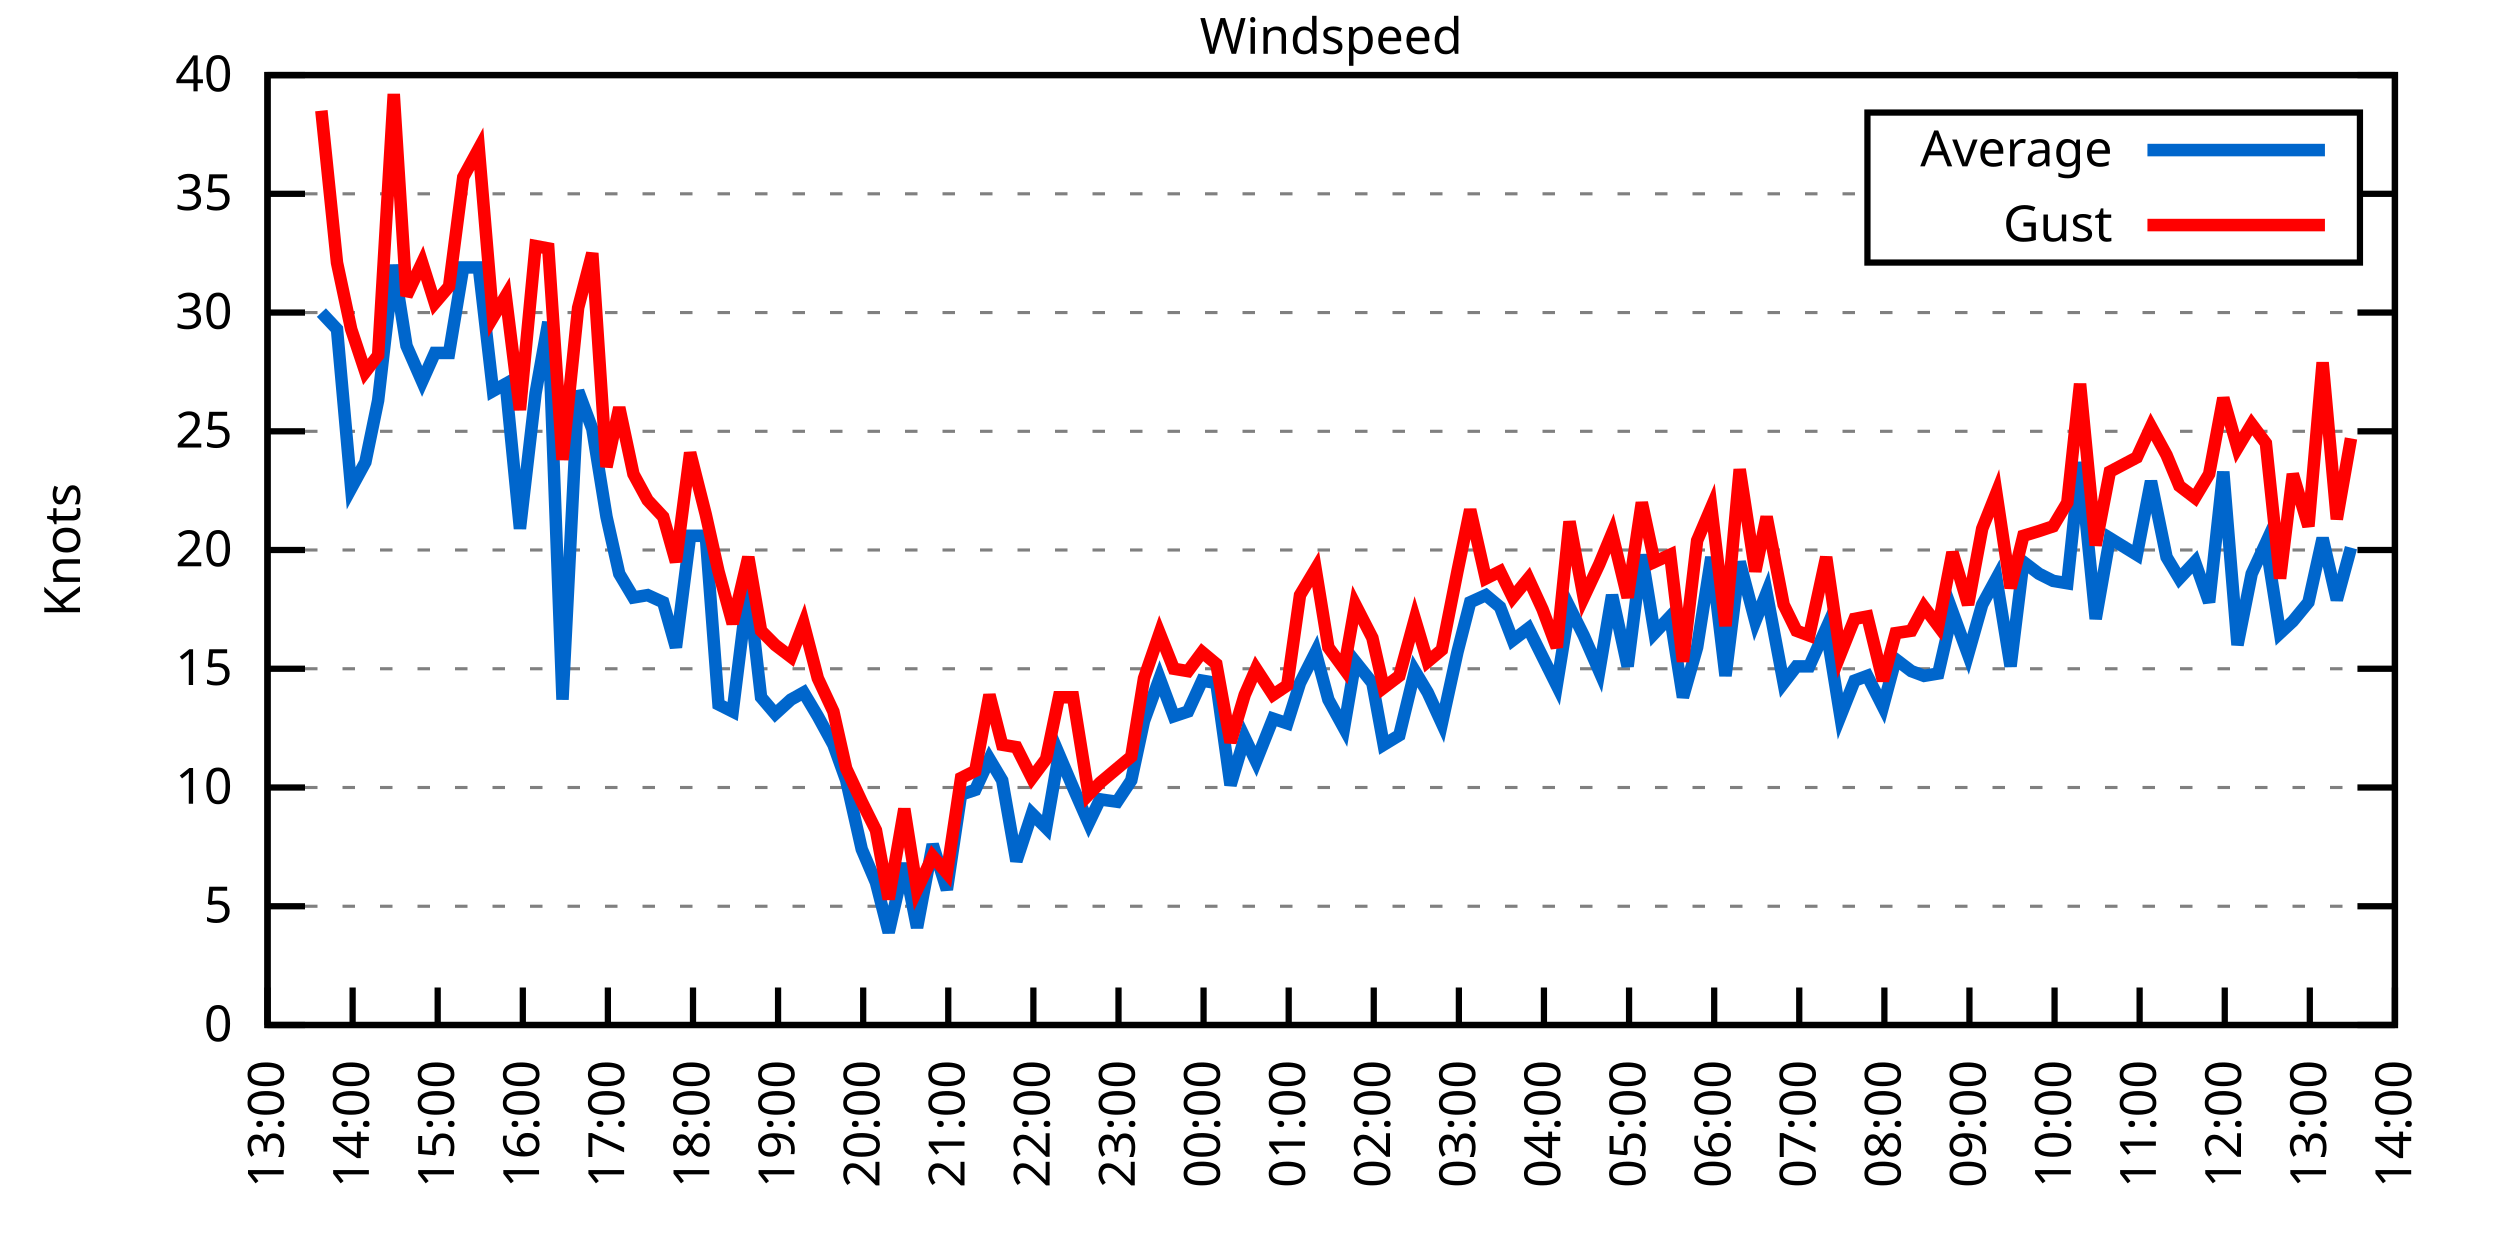
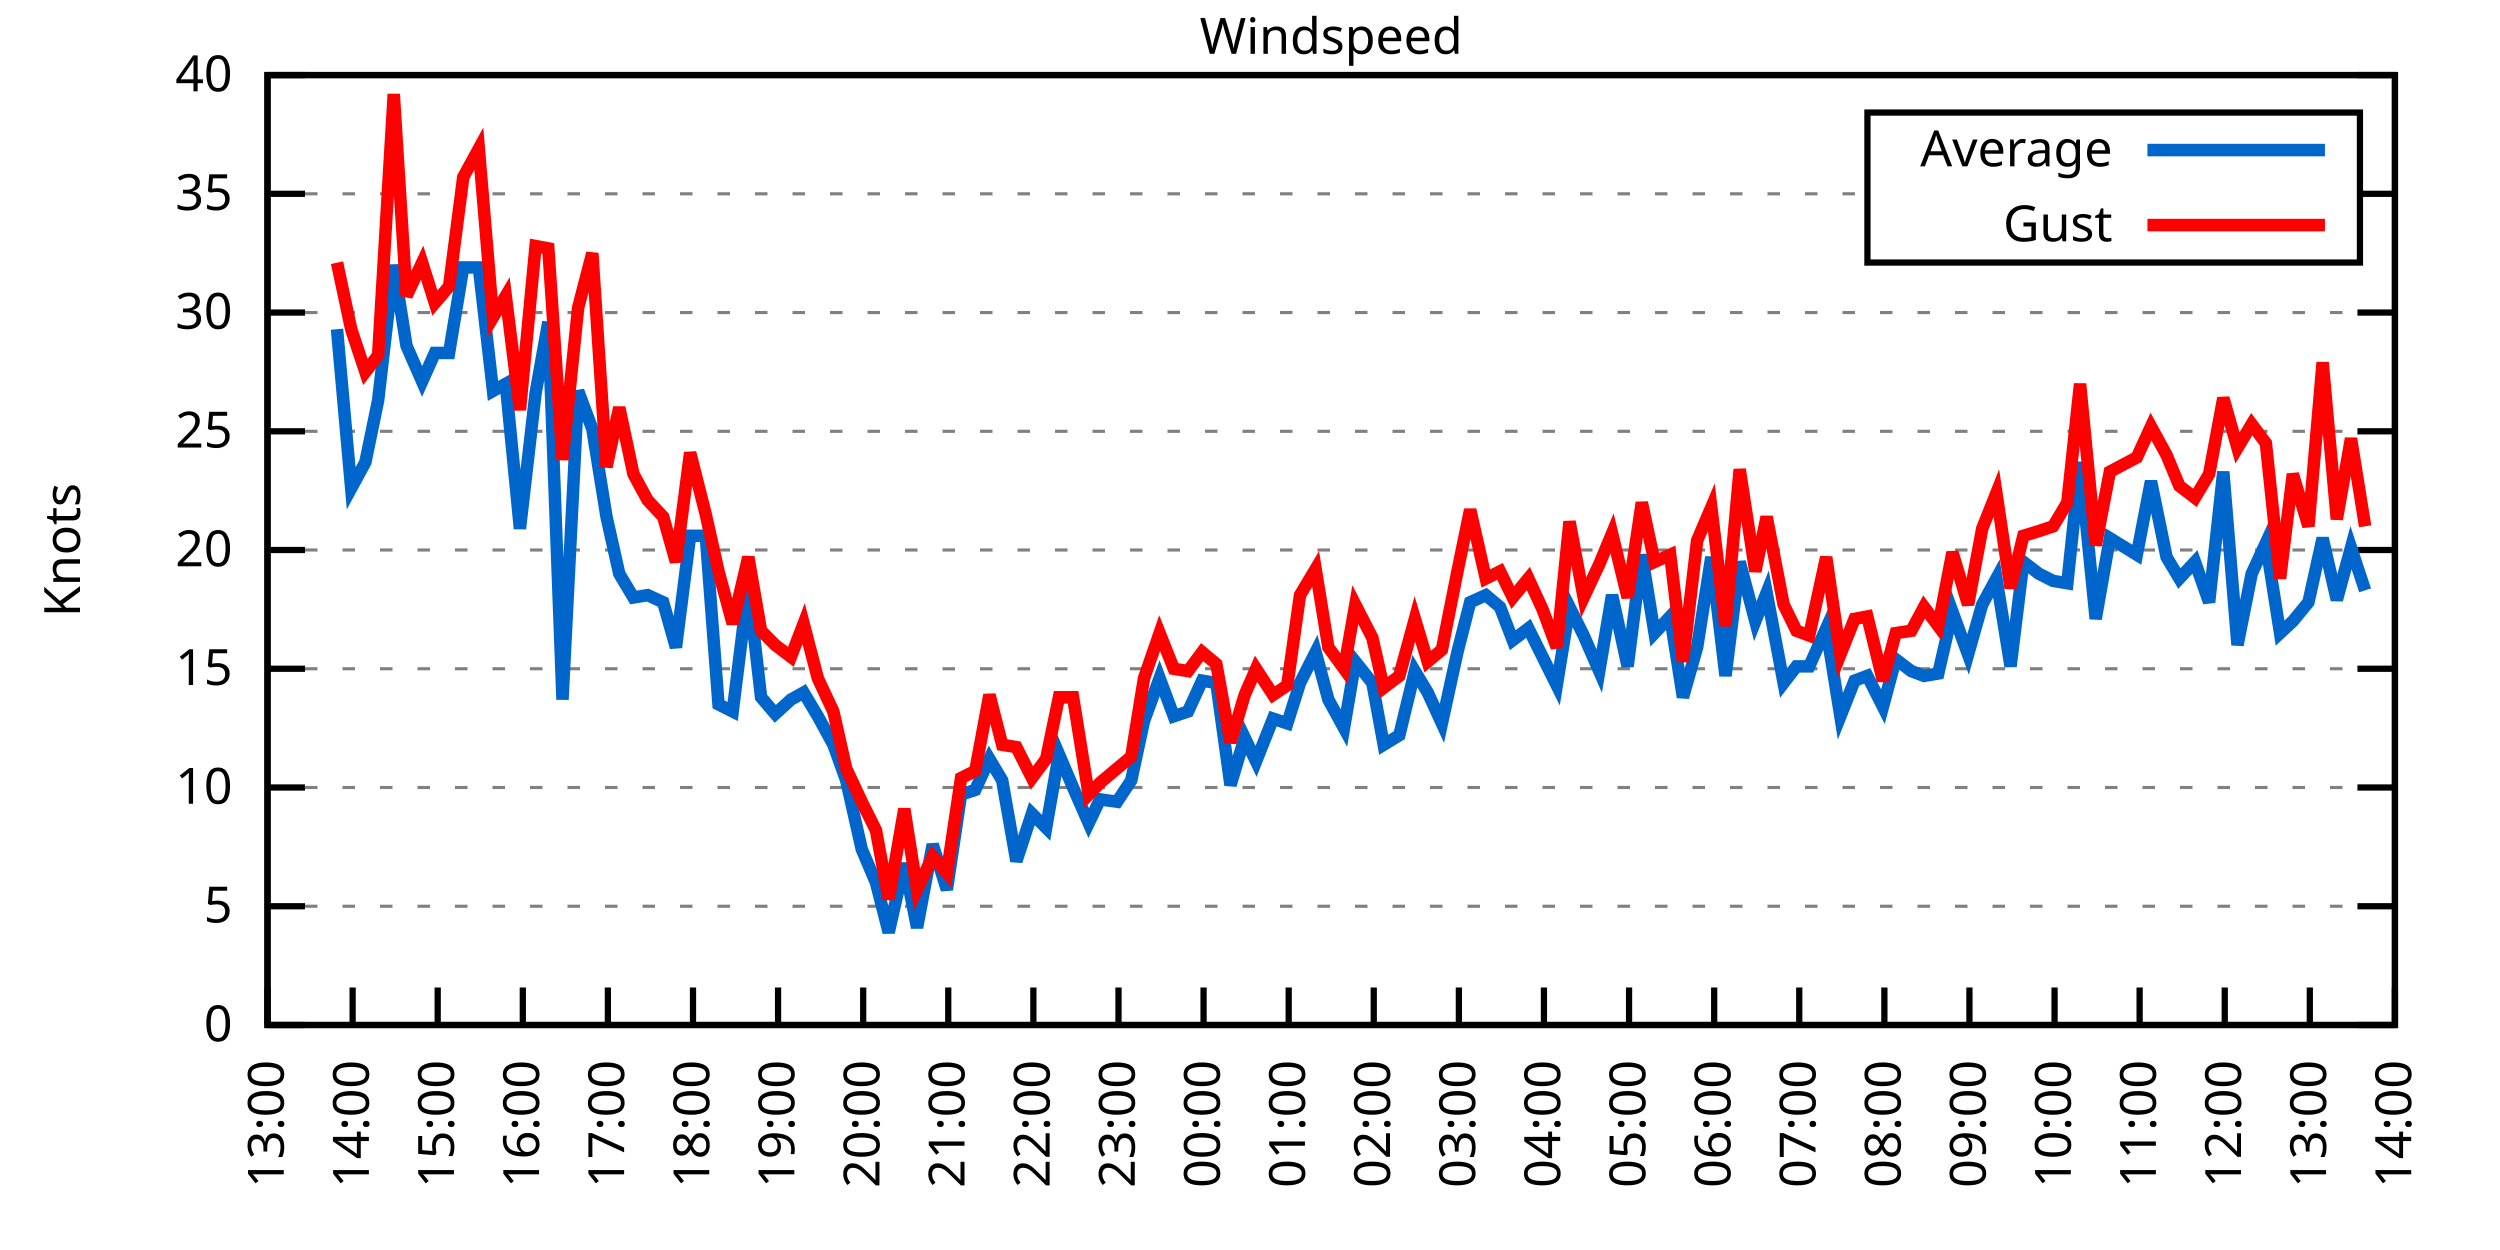
<svg xmlns="http://www.w3.org/2000/svg" xmlns:xlink="http://www.w3.org/1999/xlink" width="400" height="200" viewBox="0 0 400 200">
  <g id="gnuplot_canvas">
    <rect x="0" y="0" width="400" height="200" fill="none" />
    <defs>
      <circle id="gpDot" r="0.5" stroke-width="0.5" stroke="currentColor" />
      <path id="gpPt0" stroke-width="0.333" stroke="currentColor" d="M-1,0 h2 M0,-1 v2" />
      <path id="gpPt1" stroke-width="0.333" stroke="currentColor" d="M-1,-1 L1,1 M1,-1 L-1,1" />
      <path id="gpPt2" stroke-width="0.333" stroke="currentColor" d="M-1,0 L1,0 M0,-1 L0,1 M-1,-1 L1,1 M-1,1 L1,-1" />
      <rect id="gpPt3" stroke-width="0.333" stroke="currentColor" x="-1" y="-1" width="2" height="2" />
      <rect id="gpPt4" stroke-width="0.333" stroke="currentColor" fill="currentColor" x="-1" y="-1" width="2" height="2" />
      <circle id="gpPt5" stroke-width="0.333" stroke="currentColor" cx="0" cy="0" r="1" />
      <use xlink:href="#gpPt5" id="gpPt6" fill="currentColor" stroke="none" />
      <path id="gpPt7" stroke-width="0.333" stroke="currentColor" d="M0,-1.33 L-1.33,0.67 L1.33,0.67 z" />
      <use xlink:href="#gpPt7" id="gpPt8" fill="currentColor" stroke="none" />
      <use xlink:href="#gpPt7" id="gpPt9" stroke="currentColor" transform="rotate(180)" />
      <use xlink:href="#gpPt9" id="gpPt10" fill="currentColor" stroke="none" />
      <use xlink:href="#gpPt3" id="gpPt11" stroke="currentColor" transform="rotate(45)" />
      <use xlink:href="#gpPt11" id="gpPt12" fill="currentColor" stroke="none" />
      <path id="gpPt13" stroke-width="0.333" stroke="currentColor" d="M0,1.330 L1.265,0.411 L0.782,-1.067 L-0.782,-1.076 L-1.265,0.411 z" />
      <use xlink:href="#gpPt13" id="gpPt14" fill="currentColor" stroke="none" />
      <filter id="textbox" filterUnits="objectBoundingBox" x="0" y="0" height="1" width="1">
        <feFlood flood-color="white" flood-opacity="1" result="bgnd" />
        <feComposite in="SourceGraphic" in2="bgnd" operator="atop" />
      </filter>
      <filter id="greybox" filterUnits="objectBoundingBox" x="0" y="0" height="1" width="1">
        <feFlood flood-color="lightgrey" flood-opacity="1" result="grey" />
        <feComposite in="SourceGraphic" in2="grey" operator="atop" />
      </filter>
    </defs>
    <g fill="none" color="white" stroke="currentColor" stroke-width="1.00" stroke-linecap="butt" stroke-linejoin="miter">
</g>
    <g fill="none" color="black" stroke="currentColor" stroke-width="1.00" stroke-linecap="butt" stroke-linejoin="miter">
      <g stroke="none" shape-rendering="crispEdges">
        <polygon fill="rgb(255, 255, 255)" points="42.80,164.00 383.18,164.00 383.18,12.02 42.80,12.02 " />
      </g>
    </g>
    <g fill="none" color="black" stroke="currentColor" stroke-width="1.00" stroke-linecap="butt" stroke-linejoin="miter">
</g>
    <g fill="none" color="black" stroke="black" stroke-width="0.50" stroke-linecap="butt" stroke-linejoin="miter">
</g>
    <g fill="none" color="gray" stroke="currentColor" stroke-width="0.50" stroke-linecap="butt" stroke-linejoin="miter">
      <path stroke="gray" stroke-dasharray="2,4" class="gridline" d="M42.80,164.00 L383.19,164.00  " />
    </g>
    <g fill="none" color="gray" stroke="gray" stroke-width="1.00" stroke-linecap="butt" stroke-linejoin="miter">
</g>
    <g fill="none" color="black" stroke="currentColor" stroke-width="1.00" stroke-linecap="butt" stroke-linejoin="miter">
      <path stroke="black" d="M42.80,164.00 L48.80,164.00 M383.19,164.00 L377.19,164.00  " />
      <g transform="translate(37.20,166.60)" stroke="none" fill="black" font-family="Sans" font-size="8.00" text-anchor="end">
        <text>
          <tspan font-family="Sans"> 0</tspan>
        </text>
      </g>
    </g>
    <g fill="none" color="black" stroke="currentColor" stroke-width="1.00" stroke-linecap="butt" stroke-linejoin="miter">
</g>
    <g fill="none" color="black" stroke="black" stroke-width="0.50" stroke-linecap="butt" stroke-linejoin="miter">
</g>
    <g fill="none" color="gray" stroke="currentColor" stroke-width="0.50" stroke-linecap="butt" stroke-linejoin="miter">
      <path stroke="gray" stroke-dasharray="2,4" class="gridline" d="M42.80,145.00 L383.19,145.00  " />
    </g>
    <g fill="none" color="gray" stroke="gray" stroke-width="1.00" stroke-linecap="butt" stroke-linejoin="miter">
</g>
    <g fill="none" color="black" stroke="currentColor" stroke-width="1.00" stroke-linecap="butt" stroke-linejoin="miter">
      <path stroke="black" d="M42.80,145.00 L48.80,145.00 M383.19,145.00 L377.19,145.00  " />
      <g transform="translate(37.20,147.60)" stroke="none" fill="black" font-family="Sans" font-size="8.00" text-anchor="end">
        <text>
          <tspan font-family="Sans"> 5</tspan>
        </text>
      </g>
    </g>
    <g fill="none" color="black" stroke="currentColor" stroke-width="1.00" stroke-linecap="butt" stroke-linejoin="miter">
</g>
    <g fill="none" color="black" stroke="black" stroke-width="0.50" stroke-linecap="butt" stroke-linejoin="miter">
</g>
    <g fill="none" color="gray" stroke="currentColor" stroke-width="0.50" stroke-linecap="butt" stroke-linejoin="miter">
      <path stroke="gray" stroke-dasharray="2,4" class="gridline" d="M42.80,126.00 L383.19,126.00  " />
    </g>
    <g fill="none" color="gray" stroke="gray" stroke-width="1.00" stroke-linecap="butt" stroke-linejoin="miter">
</g>
    <g fill="none" color="black" stroke="currentColor" stroke-width="1.00" stroke-linecap="butt" stroke-linejoin="miter">
      <path stroke="black" d="M42.80,126.00 L48.80,126.00 M383.19,126.00 L377.19,126.00  " />
      <g transform="translate(37.20,128.60)" stroke="none" fill="black" font-family="Sans" font-size="8.00" text-anchor="end">
        <text>
          <tspan font-family="Sans"> 10</tspan>
        </text>
      </g>
    </g>
    <g fill="none" color="black" stroke="currentColor" stroke-width="1.00" stroke-linecap="butt" stroke-linejoin="miter">
</g>
    <g fill="none" color="black" stroke="black" stroke-width="0.50" stroke-linecap="butt" stroke-linejoin="miter">
</g>
    <g fill="none" color="gray" stroke="currentColor" stroke-width="0.50" stroke-linecap="butt" stroke-linejoin="miter">
      <path stroke="gray" stroke-dasharray="2,4" class="gridline" d="M42.80,107.00 L383.19,107.00  " />
    </g>
    <g fill="none" color="gray" stroke="gray" stroke-width="1.00" stroke-linecap="butt" stroke-linejoin="miter">
</g>
    <g fill="none" color="black" stroke="currentColor" stroke-width="1.00" stroke-linecap="butt" stroke-linejoin="miter">
      <path stroke="black" d="M42.80,107.00 L48.80,107.00 M383.19,107.00 L377.19,107.00  " />
      <g transform="translate(37.20,109.60)" stroke="none" fill="black" font-family="Sans" font-size="8.00" text-anchor="end">
        <text>
          <tspan font-family="Sans"> 15</tspan>
        </text>
      </g>
    </g>
    <g fill="none" color="black" stroke="currentColor" stroke-width="1.00" stroke-linecap="butt" stroke-linejoin="miter">
</g>
    <g fill="none" color="black" stroke="black" stroke-width="0.50" stroke-linecap="butt" stroke-linejoin="miter">
</g>
    <g fill="none" color="gray" stroke="currentColor" stroke-width="0.50" stroke-linecap="butt" stroke-linejoin="miter">
      <path stroke="gray" stroke-dasharray="2,4" class="gridline" d="M42.80,88.00 L383.19,88.00  " />
    </g>
    <g fill="none" color="gray" stroke="gray" stroke-width="1.00" stroke-linecap="butt" stroke-linejoin="miter">
</g>
    <g fill="none" color="black" stroke="currentColor" stroke-width="1.00" stroke-linecap="butt" stroke-linejoin="miter">
      <path stroke="black" d="M42.80,88.00 L48.80,88.00 M383.19,88.00 L377.19,88.00  " />
      <g transform="translate(37.20,90.60)" stroke="none" fill="black" font-family="Sans" font-size="8.00" text-anchor="end">
        <text>
          <tspan font-family="Sans"> 20</tspan>
        </text>
      </g>
    </g>
    <g fill="none" color="black" stroke="currentColor" stroke-width="1.00" stroke-linecap="butt" stroke-linejoin="miter">
</g>
    <g fill="none" color="black" stroke="black" stroke-width="0.50" stroke-linecap="butt" stroke-linejoin="miter">
</g>
    <g fill="none" color="gray" stroke="currentColor" stroke-width="0.50" stroke-linecap="butt" stroke-linejoin="miter">
      <path stroke="gray" stroke-dasharray="2,4" class="gridline" d="M42.80,69.01 L383.19,69.01  " />
    </g>
    <g fill="none" color="gray" stroke="gray" stroke-width="1.00" stroke-linecap="butt" stroke-linejoin="miter">
</g>
    <g fill="none" color="black" stroke="currentColor" stroke-width="1.00" stroke-linecap="butt" stroke-linejoin="miter">
      <path stroke="black" d="M42.80,69.01 L48.80,69.01 M383.19,69.01 L377.19,69.01  " />
      <g transform="translate(37.20,71.61)" stroke="none" fill="black" font-family="Sans" font-size="8.00" text-anchor="end">
        <text>
          <tspan font-family="Sans"> 25</tspan>
        </text>
      </g>
    </g>
    <g fill="none" color="black" stroke="currentColor" stroke-width="1.00" stroke-linecap="butt" stroke-linejoin="miter">
</g>
    <g fill="none" color="black" stroke="black" stroke-width="0.50" stroke-linecap="butt" stroke-linejoin="miter">
</g>
    <g fill="none" color="gray" stroke="currentColor" stroke-width="0.50" stroke-linecap="butt" stroke-linejoin="miter">
      <path stroke="gray" stroke-dasharray="2,4" class="gridline" d="M42.80,50.01 L383.19,50.01  " />
    </g>
    <g fill="none" color="gray" stroke="gray" stroke-width="1.00" stroke-linecap="butt" stroke-linejoin="miter">
</g>
    <g fill="none" color="black" stroke="currentColor" stroke-width="1.00" stroke-linecap="butt" stroke-linejoin="miter">
      <path stroke="black" d="M42.80,50.01 L48.80,50.01 M383.19,50.01 L377.19,50.01  " />
      <g transform="translate(37.20,52.61)" stroke="none" fill="black" font-family="Sans" font-size="8.00" text-anchor="end">
        <text>
          <tspan font-family="Sans"> 30</tspan>
        </text>
      </g>
    </g>
    <g fill="none" color="black" stroke="currentColor" stroke-width="1.00" stroke-linecap="butt" stroke-linejoin="miter">
</g>
    <g fill="none" color="black" stroke="black" stroke-width="0.50" stroke-linecap="butt" stroke-linejoin="miter">
</g>
    <g fill="none" color="gray" stroke="currentColor" stroke-width="0.50" stroke-linecap="butt" stroke-linejoin="miter">
      <path stroke="gray" stroke-dasharray="2,4" class="gridline" d="M42.80,31.01 L298.79,31.01 M377.59,31.01 L383.19,31.01  " />
    </g>
    <g fill="none" color="gray" stroke="gray" stroke-width="1.00" stroke-linecap="butt" stroke-linejoin="miter">
</g>
    <g fill="none" color="black" stroke="currentColor" stroke-width="1.00" stroke-linecap="butt" stroke-linejoin="miter">
      <path stroke="black" d="M42.80,31.01 L48.80,31.01 M383.19,31.01 L377.19,31.01  " />
      <g transform="translate(37.20,33.61)" stroke="none" fill="black" font-family="Sans" font-size="8.00" text-anchor="end">
        <text>
          <tspan font-family="Sans"> 35</tspan>
        </text>
      </g>
    </g>
    <g fill="none" color="black" stroke="currentColor" stroke-width="1.00" stroke-linecap="butt" stroke-linejoin="miter">
</g>
    <g fill="none" color="black" stroke="black" stroke-width="0.50" stroke-linecap="butt" stroke-linejoin="miter">
</g>
    <g fill="none" color="gray" stroke="currentColor" stroke-width="0.50" stroke-linecap="butt" stroke-linejoin="miter">
      <path stroke="gray" stroke-dasharray="2,4" class="gridline" d="M42.80,12.01 L383.19,12.01  " />
    </g>
    <g fill="none" color="gray" stroke="gray" stroke-width="1.00" stroke-linecap="butt" stroke-linejoin="miter">
</g>
    <g fill="none" color="black" stroke="currentColor" stroke-width="1.00" stroke-linecap="butt" stroke-linejoin="miter">
      <path stroke="black" d="M42.80,12.01 L48.80,12.01 M383.19,12.01 L377.19,12.01  " />
      <g transform="translate(37.20,14.61)" stroke="none" fill="black" font-family="Sans" font-size="8.00" text-anchor="end">
        <text>
          <tspan font-family="Sans"> 40</tspan>
        </text>
      </g>
    </g>
    <g fill="none" color="black" stroke="currentColor" stroke-width="1.00" stroke-linecap="butt" stroke-linejoin="miter">
      <path stroke="black" d="M42.80,164.00 L42.80,158.00  " />
      <g transform="translate(45.40,169.60) rotate(270.00)" stroke="none" fill="black" font-family="Sans" font-size="8.00" text-anchor="end">
        <text>
          <tspan font-family="Sans">13:00</tspan>
        </text>
      </g>
    </g>
    <g fill="none" color="black" stroke="currentColor" stroke-width="1.00" stroke-linecap="butt" stroke-linejoin="miter">
      <path stroke="black" d="M56.42,164.00 L56.42,158.00  " />
      <g transform="translate(59.02,169.60) rotate(270.00)" stroke="none" fill="black" font-family="Sans" font-size="8.00" text-anchor="end">
        <text>
          <tspan font-family="Sans">14:00</tspan>
        </text>
      </g>
    </g>
    <g fill="none" color="black" stroke="currentColor" stroke-width="1.00" stroke-linecap="butt" stroke-linejoin="miter">
      <path stroke="black" d="M70.03,164.00 L70.03,158.00  " />
      <g transform="translate(72.63,169.60) rotate(270.00)" stroke="none" fill="black" font-family="Sans" font-size="8.00" text-anchor="end">
        <text>
          <tspan font-family="Sans">15:00</tspan>
        </text>
      </g>
    </g>
    <g fill="none" color="black" stroke="currentColor" stroke-width="1.00" stroke-linecap="butt" stroke-linejoin="miter">
      <path stroke="black" d="M83.65,164.00 L83.65,158.00  " />
      <g transform="translate(86.25,169.60) rotate(270.00)" stroke="none" fill="black" font-family="Sans" font-size="8.00" text-anchor="end">
        <text>
          <tspan font-family="Sans">16:00</tspan>
        </text>
      </g>
    </g>
    <g fill="none" color="black" stroke="currentColor" stroke-width="1.00" stroke-linecap="butt" stroke-linejoin="miter">
      <path stroke="black" d="M97.26,164.00 L97.26,158.00  " />
      <g transform="translate(99.86,169.60) rotate(270.00)" stroke="none" fill="black" font-family="Sans" font-size="8.00" text-anchor="end">
        <text>
          <tspan font-family="Sans">17:00</tspan>
        </text>
      </g>
    </g>
    <g fill="none" color="black" stroke="currentColor" stroke-width="1.00" stroke-linecap="butt" stroke-linejoin="miter">
      <path stroke="black" d="M110.88,164.00 L110.88,158.00  " />
      <g transform="translate(113.48,169.60) rotate(270.00)" stroke="none" fill="black" font-family="Sans" font-size="8.00" text-anchor="end">
        <text>
          <tspan font-family="Sans">18:00</tspan>
        </text>
      </g>
    </g>
    <g fill="none" color="black" stroke="currentColor" stroke-width="1.00" stroke-linecap="butt" stroke-linejoin="miter">
      <path stroke="black" d="M124.49,164.00 L124.49,158.00  " />
      <g transform="translate(127.09,169.60) rotate(270.00)" stroke="none" fill="black" font-family="Sans" font-size="8.00" text-anchor="end">
        <text>
          <tspan font-family="Sans">19:00</tspan>
        </text>
      </g>
    </g>
    <g fill="none" color="black" stroke="currentColor" stroke-width="1.00" stroke-linecap="butt" stroke-linejoin="miter">
      <path stroke="black" d="M138.11,164.00 L138.11,158.00  " />
      <g transform="translate(140.71,169.60) rotate(270.00)" stroke="none" fill="black" font-family="Sans" font-size="8.00" text-anchor="end">
        <text>
          <tspan font-family="Sans">20:00</tspan>
        </text>
      </g>
    </g>
    <g fill="none" color="black" stroke="currentColor" stroke-width="1.00" stroke-linecap="butt" stroke-linejoin="miter">
      <path stroke="black" d="M151.72,164.00 L151.72,158.00  " />
      <g transform="translate(154.32,169.60) rotate(270.00)" stroke="none" fill="black" font-family="Sans" font-size="8.00" text-anchor="end">
        <text>
          <tspan font-family="Sans">21:00</tspan>
        </text>
      </g>
    </g>
    <g fill="none" color="black" stroke="currentColor" stroke-width="1.00" stroke-linecap="butt" stroke-linejoin="miter">
      <path stroke="black" d="M165.34,164.00 L165.34,158.00  " />
      <g transform="translate(167.94,169.60) rotate(270.00)" stroke="none" fill="black" font-family="Sans" font-size="8.00" text-anchor="end">
        <text>
          <tspan font-family="Sans">22:00</tspan>
        </text>
      </g>
    </g>
    <g fill="none" color="black" stroke="currentColor" stroke-width="1.00" stroke-linecap="butt" stroke-linejoin="miter">
      <path stroke="black" d="M178.96,164.00 L178.96,158.00  " />
      <g transform="translate(181.56,169.60) rotate(270.00)" stroke="none" fill="black" font-family="Sans" font-size="8.00" text-anchor="end">
        <text>
          <tspan font-family="Sans">23:00</tspan>
        </text>
      </g>
    </g>
    <g fill="none" color="black" stroke="currentColor" stroke-width="1.00" stroke-linecap="butt" stroke-linejoin="miter">
      <path stroke="black" d="M192.57,164.00 L192.57,158.00  " />
      <g transform="translate(195.17,169.60) rotate(270.00)" stroke="none" fill="black" font-family="Sans" font-size="8.00" text-anchor="end">
        <text>
          <tspan font-family="Sans">00:00</tspan>
        </text>
      </g>
    </g>
    <g fill="none" color="black" stroke="currentColor" stroke-width="1.00" stroke-linecap="butt" stroke-linejoin="miter">
      <path stroke="black" d="M206.19,164.00 L206.19,158.00  " />
      <g transform="translate(208.79,169.60) rotate(270.00)" stroke="none" fill="black" font-family="Sans" font-size="8.00" text-anchor="end">
        <text>
          <tspan font-family="Sans">01:00</tspan>
        </text>
      </g>
    </g>
    <g fill="none" color="black" stroke="currentColor" stroke-width="1.00" stroke-linecap="butt" stroke-linejoin="miter">
      <path stroke="black" d="M219.80,164.00 L219.80,158.00  " />
      <g transform="translate(222.40,169.60) rotate(270.00)" stroke="none" fill="black" font-family="Sans" font-size="8.00" text-anchor="end">
        <text>
          <tspan font-family="Sans">02:00</tspan>
        </text>
      </g>
    </g>
    <g fill="none" color="black" stroke="currentColor" stroke-width="1.00" stroke-linecap="butt" stroke-linejoin="miter">
      <path stroke="black" d="M233.42,164.00 L233.42,158.00  " />
      <g transform="translate(236.02,169.60) rotate(270.00)" stroke="none" fill="black" font-family="Sans" font-size="8.00" text-anchor="end">
        <text>
          <tspan font-family="Sans">03:00</tspan>
        </text>
      </g>
    </g>
    <g fill="none" color="black" stroke="currentColor" stroke-width="1.00" stroke-linecap="butt" stroke-linejoin="miter">
      <path stroke="black" d="M247.03,164.00 L247.03,158.00  " />
      <g transform="translate(249.63,169.60) rotate(270.00)" stroke="none" fill="black" font-family="Sans" font-size="8.00" text-anchor="end">
        <text>
          <tspan font-family="Sans">04:00</tspan>
        </text>
      </g>
    </g>
    <g fill="none" color="black" stroke="currentColor" stroke-width="1.00" stroke-linecap="butt" stroke-linejoin="miter">
      <path stroke="black" d="M260.65,164.00 L260.65,158.00  " />
      <g transform="translate(263.25,169.60) rotate(270.00)" stroke="none" fill="black" font-family="Sans" font-size="8.00" text-anchor="end">
        <text>
          <tspan font-family="Sans">05:00</tspan>
        </text>
      </g>
    </g>
    <g fill="none" color="black" stroke="currentColor" stroke-width="1.00" stroke-linecap="butt" stroke-linejoin="miter">
      <path stroke="black" d="M274.27,164.00 L274.27,158.00  " />
      <g transform="translate(276.87,169.60) rotate(270.00)" stroke="none" fill="black" font-family="Sans" font-size="8.00" text-anchor="end">
        <text>
          <tspan font-family="Sans">06:00</tspan>
        </text>
      </g>
    </g>
    <g fill="none" color="black" stroke="currentColor" stroke-width="1.00" stroke-linecap="butt" stroke-linejoin="miter">
      <path stroke="black" d="M287.88,164.00 L287.88,158.00  " />
      <g transform="translate(290.48,169.60) rotate(270.00)" stroke="none" fill="black" font-family="Sans" font-size="8.00" text-anchor="end">
        <text>
          <tspan font-family="Sans">07:00</tspan>
        </text>
      </g>
    </g>
    <g fill="none" color="black" stroke="currentColor" stroke-width="1.00" stroke-linecap="butt" stroke-linejoin="miter">
      <path stroke="black" d="M301.50,164.00 L301.50,158.00  " />
      <g transform="translate(304.10,169.60) rotate(270.00)" stroke="none" fill="black" font-family="Sans" font-size="8.00" text-anchor="end">
        <text>
          <tspan font-family="Sans">08:00</tspan>
        </text>
      </g>
    </g>
    <g fill="none" color="black" stroke="currentColor" stroke-width="1.00" stroke-linecap="butt" stroke-linejoin="miter">
      <path stroke="black" d="M315.11,164.00 L315.11,158.00  " />
      <g transform="translate(317.71,169.60) rotate(270.00)" stroke="none" fill="black" font-family="Sans" font-size="8.00" text-anchor="end">
        <text>
          <tspan font-family="Sans">09:00</tspan>
        </text>
      </g>
    </g>
    <g fill="none" color="black" stroke="currentColor" stroke-width="1.00" stroke-linecap="butt" stroke-linejoin="miter">
      <path stroke="black" d="M328.73,164.00 L328.73,158.00  " />
      <g transform="translate(331.33,169.60) rotate(270.00)" stroke="none" fill="black" font-family="Sans" font-size="8.00" text-anchor="end">
        <text>
          <tspan font-family="Sans">10:00</tspan>
        </text>
      </g>
    </g>
    <g fill="none" color="black" stroke="currentColor" stroke-width="1.00" stroke-linecap="butt" stroke-linejoin="miter">
      <path stroke="black" d="M342.34,164.00 L342.34,158.00  " />
      <g transform="translate(344.94,169.60) rotate(270.00)" stroke="none" fill="black" font-family="Sans" font-size="8.00" text-anchor="end">
        <text>
          <tspan font-family="Sans">11:00</tspan>
        </text>
      </g>
    </g>
    <g fill="none" color="black" stroke="currentColor" stroke-width="1.00" stroke-linecap="butt" stroke-linejoin="miter">
      <path stroke="black" d="M355.96,164.00 L355.96,158.00  " />
      <g transform="translate(358.56,169.60) rotate(270.00)" stroke="none" fill="black" font-family="Sans" font-size="8.00" text-anchor="end">
        <text>
          <tspan font-family="Sans">12:00</tspan>
        </text>
      </g>
    </g>
    <g fill="none" color="black" stroke="currentColor" stroke-width="1.00" stroke-linecap="butt" stroke-linejoin="miter">
      <path stroke="black" d="M369.57,164.00 L369.57,158.00  " />
      <g transform="translate(372.17,169.60) rotate(270.00)" stroke="none" fill="black" font-family="Sans" font-size="8.00" text-anchor="end">
        <text>
          <tspan font-family="Sans">13:00</tspan>
        </text>
      </g>
    </g>
    <g fill="none" color="black" stroke="currentColor" stroke-width="1.00" stroke-linecap="butt" stroke-linejoin="miter">
      <path stroke="black" d="M383.19,164.00 L383.19,158.00  " />
      <g transform="translate(385.79,169.60) rotate(270.00)" stroke="none" fill="black" font-family="Sans" font-size="8.00" text-anchor="end">
        <text>
          <tspan font-family="Sans">14:00</tspan>
        </text>
      </g>
    </g>
    <g fill="none" color="black" stroke="currentColor" stroke-width="1.00" stroke-linecap="butt" stroke-linejoin="miter">
</g>
    <g fill="none" color="black" stroke="currentColor" stroke-width="1.00" stroke-linecap="butt" stroke-linejoin="miter">
      <path stroke="black" d="M42.80,12.01 L42.80,164.00 L383.19,164.00 L383.19,12.01 L42.80,12.01 Z  " />
    </g>
    <g fill="none" color="black" stroke="currentColor" stroke-width="1.00" stroke-linecap="butt" stroke-linejoin="miter">
</g>
    <g fill="none" color="black" stroke="currentColor" stroke-width="1.00" stroke-linecap="butt" stroke-linejoin="miter">
      <path stroke="black" d="M298.79,42.01 L298.79,18.01 L377.59,18.01 L377.59,42.01 L298.79,42.01 Z  " />
    </g>
    <g id="Windspeed_plot_1">
      <g fill="none" color="white" stroke="black" stroke-width="2.00" stroke-linecap="butt" stroke-linejoin="miter">
</g>
      <g fill="none" color="black" stroke="currentColor" stroke-width="2.00" stroke-linecap="butt" stroke-linejoin="miter">
        <g transform="translate(337.99,26.61)" stroke="none" fill="black" font-family="Sans" font-size="8.00" text-anchor="end">
          <text>
            <tspan font-family="Sans">Average</tspan>
          </text>
        </g>
      </g>
      <g fill="none" color="black" stroke="currentColor" stroke-width="2.00" stroke-linecap="butt" stroke-linejoin="miter">
-         <path stroke="rgb(  0, 102, 204)" d="M343.59,24.01 L371.99,24.01 M51.42,50.01 L53.92,52.67 L56.19,78.13 L58.46,73.95 L60.50,64.07 L63.00,42.41   L65.04,55.33 L67.54,61.03 L69.58,56.47 L71.85,56.47 L74.12,42.79 L76.61,42.79 L78.88,62.55 L80.92,61.41   L83.19,84.59 L85.69,62.93 L87.73,51.53 L90.00,111.94 L92.50,62.55 L94.77,68.63 L97.04,82.69 L99.08,91.80   L101.35,95.60 L103.62,95.22 L106.11,96.36 L108.15,103.58 L110.42,85.73 L112.92,85.73 L114.96,112.70 L117.23,113.84   L119.73,93.70 L121.77,111.56 L124.04,114.22 L126.54,111.94 L128.58,110.80 L130.85,114.60 L133.34,119.16 L135.39,124.86   L137.88,135.88 L140.15,141.20 L142.19,149.18 L144.69,138.16 L146.73,148.42 L149.23,135.12 L151.50,142.34 L153.77,127.14   L156.04,126.38 L158.31,121.44 L160.35,124.86 L162.62,137.78 L165.11,130.18 L167.38,132.46 L169.43,120.68 L171.69,126.00   L174.19,131.70 L176.01,127.90 L178.73,128.28 L181.00,124.86 L183.04,115.36 L185.54,108.52 L187.81,114.60 L190.08,113.84   L192.34,108.90 L194.61,109.28 L196.88,125.62 L199.15,118.02 L200.97,121.82 L203.69,114.98 L205.96,115.74 L208.00,109.28   L210.50,104.34 L212.54,111.94 L215.04,116.50 L216.85,105.86 L219.58,109.28 L221.39,119.16 L223.89,117.64 L226.38,107.38   L228.43,110.80 L230.70,115.74 L233.19,104.34 L235.23,96.36 L237.73,95.22 L240.00,97.12 L242.04,102.44 L244.54,100.54   L246.81,105.10 L249.08,109.66 L251.12,97.12 L253.39,101.68 L255.88,107.38 L257.93,95.22 L260.42,106.62 L262.69,88.76   L264.73,101.30 L267.23,98.64 L269.27,111.56 L271.54,103.58 L273.81,89.14 L276.08,108.14 L278.35,89.90 L280.85,99.40   L282.66,94.84 L285.38,109.28 L287.43,106.62 L289.47,106.62 L292.19,100.54 L294.46,114.60 L296.73,108.90 L298.77,108.14   L301.27,113.08 L303.31,105.48 L305.81,107.38 L307.85,108.14 L310.12,107.76 L312.39,97.88 L314.89,104.72 L317.15,96.74   L319.42,92.56 L321.69,106.62 L323.74,89.90 L326.23,91.80 L328.50,92.94 L330.77,93.32 L332.81,73.95 L335.31,99.02   L337.58,86.11 L341.89,88.76 L344.16,76.99 L346.65,89.14 L348.70,92.56 L351.19,89.90 L353.46,96.36 L355.73,75.47   L358.00,103.20 L360.27,91.80 L362.54,86.87 L364.81,101.30 L366.85,99.40 L369.35,96.36 L371.62,86.11 L373.89,95.98   L376.16,87.63  " />
+         <path stroke="rgb(  0, 102, 204)" d="M343.59,24.01 L371.99,24.01 M53.92,52.67 L56.19,78.13 L58.46,73.95 L60.50,64.07 L63.00,42.41 L65.04,55.33   L67.54,61.03 L69.58,56.47 L71.85,56.47 L74.12,42.79 L76.61,42.79 L78.88,62.55 L80.92,61.41 L83.19,84.59   L85.69,62.93 L87.73,51.53 L90.00,111.94 L92.50,62.55 L94.77,68.63 L97.04,82.69 L99.08,91.80 L101.35,95.60   L103.62,95.22 L106.11,96.36 L108.15,103.58 L110.42,85.73 L112.92,85.73 L114.96,112.70 L117.23,113.84 L119.73,93.70   L121.77,111.56 L124.04,114.22 L126.54,111.94 L128.58,110.80 L130.85,114.60 L133.34,119.16 L135.39,124.86 L137.88,135.88   L140.15,141.20 L142.19,149.18 L144.69,138.16 L146.73,148.42 L149.23,135.12 L151.50,142.34 L153.77,127.14 L156.04,126.38   L158.31,121.44 L160.35,124.86 L162.62,137.78 L165.11,130.18 L167.38,132.46 L169.43,120.68 L171.69,126.00 L174.19,131.70   L176.01,127.90 L178.73,128.28 L181.00,124.86 L183.04,115.36 L185.54,108.52 L187.81,114.60 L190.08,113.84 L192.34,108.90   L194.61,109.28 L196.88,125.62 L199.15,118.02 L200.97,121.82 L203.69,114.98 L205.96,115.74 L208.00,109.28 L210.50,104.34   L212.54,111.94 L215.04,116.50 L216.85,105.86 L219.58,109.28 L221.39,119.16 L223.89,117.64 L226.38,107.38 L228.43,110.80   L230.70,115.74 L233.19,104.34 L235.23,96.36 L237.73,95.22 L240.00,97.12 L242.04,102.44 L244.54,100.54 L246.81,105.10   L249.08,109.66 L251.12,97.12 L253.39,101.68 L255.88,107.38 L257.93,95.22 L260.42,106.62 L262.69,88.76 L264.73,101.30   L267.23,98.64 L269.27,111.56 L271.54,103.58 L273.81,89.14 L276.08,108.14 L278.35,89.90 L280.85,99.40 L282.66,94.84   L285.38,109.28 L287.43,106.62 L289.47,106.62 L292.19,100.54 L294.46,114.60 L296.73,108.90 L298.77,108.14 L301.27,113.08   L303.31,105.48 L305.81,107.38 L307.85,108.14 L310.12,107.76 L312.39,97.88 L314.89,104.72 L317.15,96.74 L319.42,92.56   L321.69,106.62 L323.74,89.90 L326.23,91.80 L328.50,92.94 L330.77,93.32 L332.81,73.95 L335.31,99.02 L337.58,86.11   L341.89,88.76 L344.16,76.99 L346.65,89.14 L348.70,92.56 L351.19,89.90 L353.46,96.36 L355.73,75.47 L358.00,103.20   L360.27,91.80 L362.54,86.87 L364.81,101.30 L366.85,99.40 L369.35,96.36 L371.62,86.11 L373.89,95.98 L376.16,87.63   L378.42,94.46  " />
      </g>
    </g>
    <g id="Windspeed_plot_2">
      <g fill="none" color="black" stroke="currentColor" stroke-width="2.00" stroke-linecap="butt" stroke-linejoin="miter">
        <g transform="translate(337.99,38.61)" stroke="none" fill="black" font-family="Sans" font-size="8.00" text-anchor="end">
          <text>
            <tspan font-family="Sans">Gust</tspan>
          </text>
        </g>
      </g>
      <g fill="none" color="black" stroke="currentColor" stroke-width="2.00" stroke-linecap="butt" stroke-linejoin="miter">
-         <path stroke="rgb(255,   0,   0)" d="M343.59,36.01 L371.99,36.01 M51.42,17.71 L53.92,42.03 L56.19,52.67 L58.46,59.51 L60.50,56.85 L63.00,15.05   L65.04,47.35 L67.54,42.03 L69.58,48.49 L71.85,45.83 L74.12,28.35 L76.61,23.79 L78.88,50.77 L80.92,47.35   L83.19,65.59 L85.69,39.37 L87.73,39.75 L90.00,73.57 L92.50,49.25 L94.77,40.51 L97.04,74.71 L99.08,65.21   L101.35,75.85 L103.62,80.03 L106.11,82.69 L108.15,89.90 L110.42,72.43 L112.92,82.31 L114.96,91.42 L117.23,99.78   L119.73,89.14 L121.77,100.92 L124.04,103.20 L126.54,105.10 L128.58,99.78 L130.85,108.52 L133.34,113.84 L135.39,122.96   L137.88,128.28 L140.15,132.84 L142.19,143.86 L144.69,129.42 L146.73,142.34 L149.23,137.02 L151.50,139.68 L153.77,124.48   L156.04,123.34 L158.31,111.18 L160.35,119.16 L162.62,119.54 L165.11,124.48 L167.38,121.44 L169.43,111.56 L171.69,111.56   L174.19,127.14 L176.01,125.24 L178.73,122.96 L181.00,121.06 L183.04,108.52 L185.54,101.30 L187.81,107.00 L190.08,107.38   L192.34,104.34 L194.61,106.24 L196.88,118.78 L199.15,111.18 L200.97,107.00 L203.69,111.18 L205.96,109.66 L208.00,95.22   L210.50,91.04 L212.54,103.58 L215.04,107.00 L216.85,96.74 L219.58,102.06 L221.39,110.04 L223.89,108.14 L226.38,99.02   L228.43,105.86 L230.70,103.96 L233.19,91.42 L235.23,81.55 L237.73,92.56 L240.00,91.42 L242.04,95.60 L244.54,92.56   L246.81,97.50 L249.08,103.58 L251.12,83.45 L253.39,95.60 L255.88,90.28 L257.93,85.35 L260.42,95.60 L262.69,80.41   L264.73,89.90 L267.23,88.76 L269.27,105.86 L271.54,86.49 L273.81,81.17 L276.08,100.16 L278.35,75.09 L280.85,91.42   L282.66,82.69 L285.38,96.74 L287.43,100.92 L289.47,101.68 L292.19,89.14 L294.46,104.72 L296.73,99.02 L298.77,98.64   L301.27,108.90 L303.31,101.30 L305.81,100.92 L307.85,97.12 L310.12,100.16 L312.39,88.38 L314.89,96.74 L317.15,84.59   L319.42,78.89 L321.69,94.08 L323.74,85.73 L326.23,84.97 L328.50,84.21 L330.77,80.41 L332.81,61.41 L335.31,87.25   L337.58,75.47 L341.89,73.19 L344.16,68.25 L346.65,72.81 L348.70,77.75 L351.19,79.65 L353.46,75.85 L355.73,63.69   L358.00,71.67 L360.27,67.87 L362.54,70.91 L364.81,92.56 L366.85,75.85 L369.35,84.21 L371.62,57.99 L373.89,83.07   L376.16,70.15  " />
+         <path stroke="rgb(255,   0,   0)" d="M343.59,36.01 L371.99,36.01 M53.92,42.03 L56.19,52.67 L58.46,59.51 L60.50,56.85 L63.00,15.05 L65.04,47.35   L67.54,42.03 L69.58,48.49 L71.85,45.83 L74.12,28.35 L76.61,23.79 L78.88,50.77 L80.92,47.35 L83.19,65.59   L85.69,39.37 L87.73,39.75 L90.00,73.57 L92.50,49.25 L94.77,40.51 L97.04,74.71 L99.08,65.21 L101.35,75.85   L103.62,80.03 L106.11,82.69 L108.15,89.90 L110.42,72.43 L112.92,82.31 L114.96,91.42 L117.23,99.78 L119.73,89.14   L121.77,100.92 L124.04,103.20 L126.54,105.10 L128.58,99.78 L130.85,108.52 L133.34,113.84 L135.39,122.96 L137.88,128.28   L140.15,132.84 L142.19,143.86 L144.69,129.42 L146.73,142.34 L149.23,137.02 L151.50,139.68 L153.77,124.48 L156.04,123.34   L158.31,111.18 L160.35,119.16 L162.62,119.54 L165.11,124.48 L167.38,121.44 L169.43,111.56 L171.69,111.56 L174.19,127.14   L176.01,125.24 L178.73,122.96 L181.00,121.06 L183.04,108.52 L185.54,101.30 L187.81,107.00 L190.08,107.38 L192.34,104.34   L194.61,106.24 L196.88,118.78 L199.15,111.18 L200.97,107.00 L203.69,111.18 L205.96,109.66 L208.00,95.22 L210.50,91.04   L212.54,103.58 L215.04,107.00 L216.85,96.74 L219.58,102.06 L221.39,110.04 L223.89,108.14 L226.38,99.02 L228.43,105.86   L230.70,103.96 L233.19,91.42 L235.23,81.55 L237.73,92.56 L240.00,91.42 L242.04,95.60 L244.54,92.56 L246.81,97.50   L249.08,103.58 L251.12,83.45 L253.39,95.60 L255.88,90.28 L257.93,85.35 L260.42,95.60 L262.69,80.41 L264.73,89.90   L267.23,88.76 L269.27,105.86 L271.54,86.49 L273.81,81.17 L276.08,100.16 L278.35,75.09 L280.85,91.42 L282.66,82.69   L285.38,96.74 L287.43,100.92 L289.47,101.68 L292.19,89.14 L294.46,104.72 L296.73,99.02 L298.77,98.64 L301.27,108.90   L303.31,101.30 L305.81,100.92 L307.85,97.12 L310.12,100.16 L312.39,88.38 L314.89,96.74 L317.15,84.59 L319.42,78.89   L321.69,94.08 L323.74,85.73 L326.23,84.97 L328.50,84.21 L330.77,80.41 L332.81,61.41 L335.31,87.25 L337.58,75.47   L341.89,73.19 L344.16,68.25 L346.65,72.81 L348.70,77.75 L351.19,79.65 L353.46,75.85 L355.73,63.69 L358.00,71.67   L360.27,67.87 L362.54,70.91 L364.81,92.56 L366.85,75.85 L369.35,84.21 L371.62,57.99 L373.89,83.07 L376.16,70.15   L378.42,84.21  " />
      </g>
    </g>
    <g fill="none" color="black" stroke="currentColor" stroke-width="2.00" stroke-linecap="butt" stroke-linejoin="miter">
</g>
    <g fill="none" color="black" stroke="black" stroke-width="1.00" stroke-linecap="butt" stroke-linejoin="miter">
</g>
    <g fill="none" color="black" stroke="currentColor" stroke-width="1.00" stroke-linecap="butt" stroke-linejoin="miter">
      <path stroke="black" d="M42.80,12.01 L42.80,164.00 L383.19,164.00 L383.19,12.01 L42.80,12.01 Z  " />
      <g transform="translate(12.80,88.01) rotate(270.00)" stroke="none" fill="black" font-family="Sans" font-size="8.00" text-anchor="middle">
        <text>
          <tspan font-family="Sans">Knots</tspan>
        </text>
      </g>
    </g>
    <g fill="none" color="black" stroke="currentColor" stroke-width="1.00" stroke-linecap="butt" stroke-linejoin="miter">
</g>
    <g fill="none" color="black" stroke="currentColor" stroke-width="1.00" stroke-linecap="butt" stroke-linejoin="miter">
      <g transform="translate(212.99,8.61)" stroke="none" fill="black" font-family="Sans" font-size="8.00" text-anchor="middle">
        <text>
          <tspan font-family="Sans">Windspeed</tspan>
        </text>
      </g>
    </g>
    <g fill="none" color="black" stroke="currentColor" stroke-width="1.00" stroke-linecap="butt" stroke-linejoin="miter">
</g>
  </g>
</svg>
